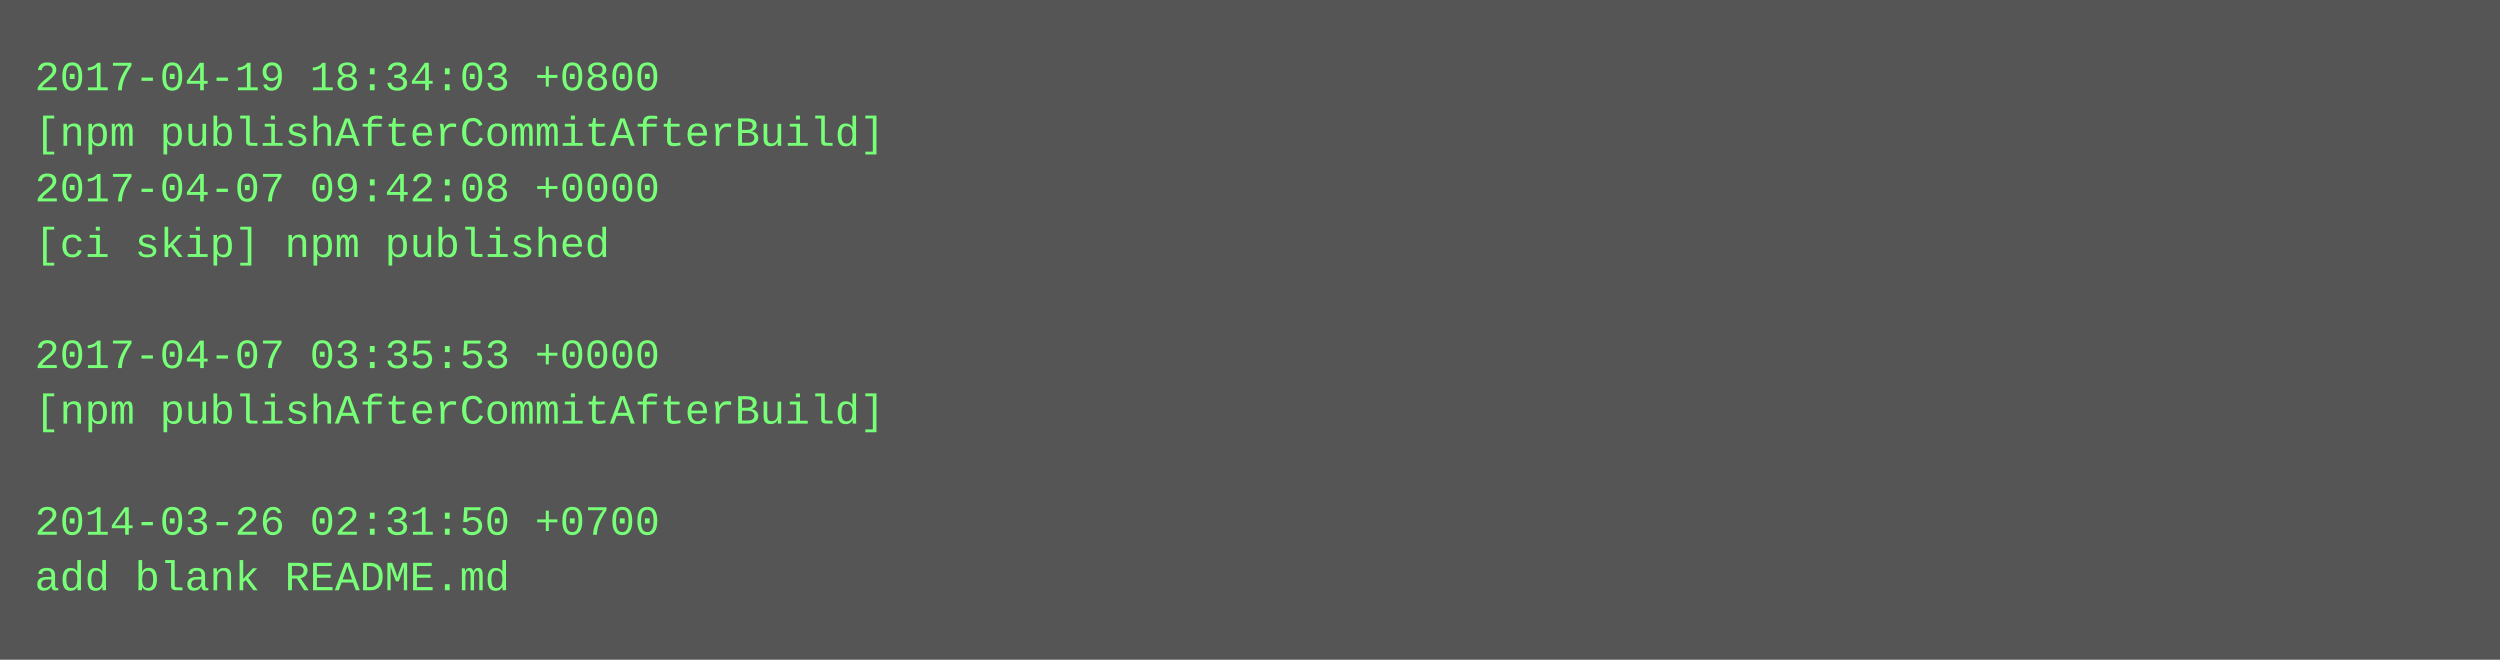
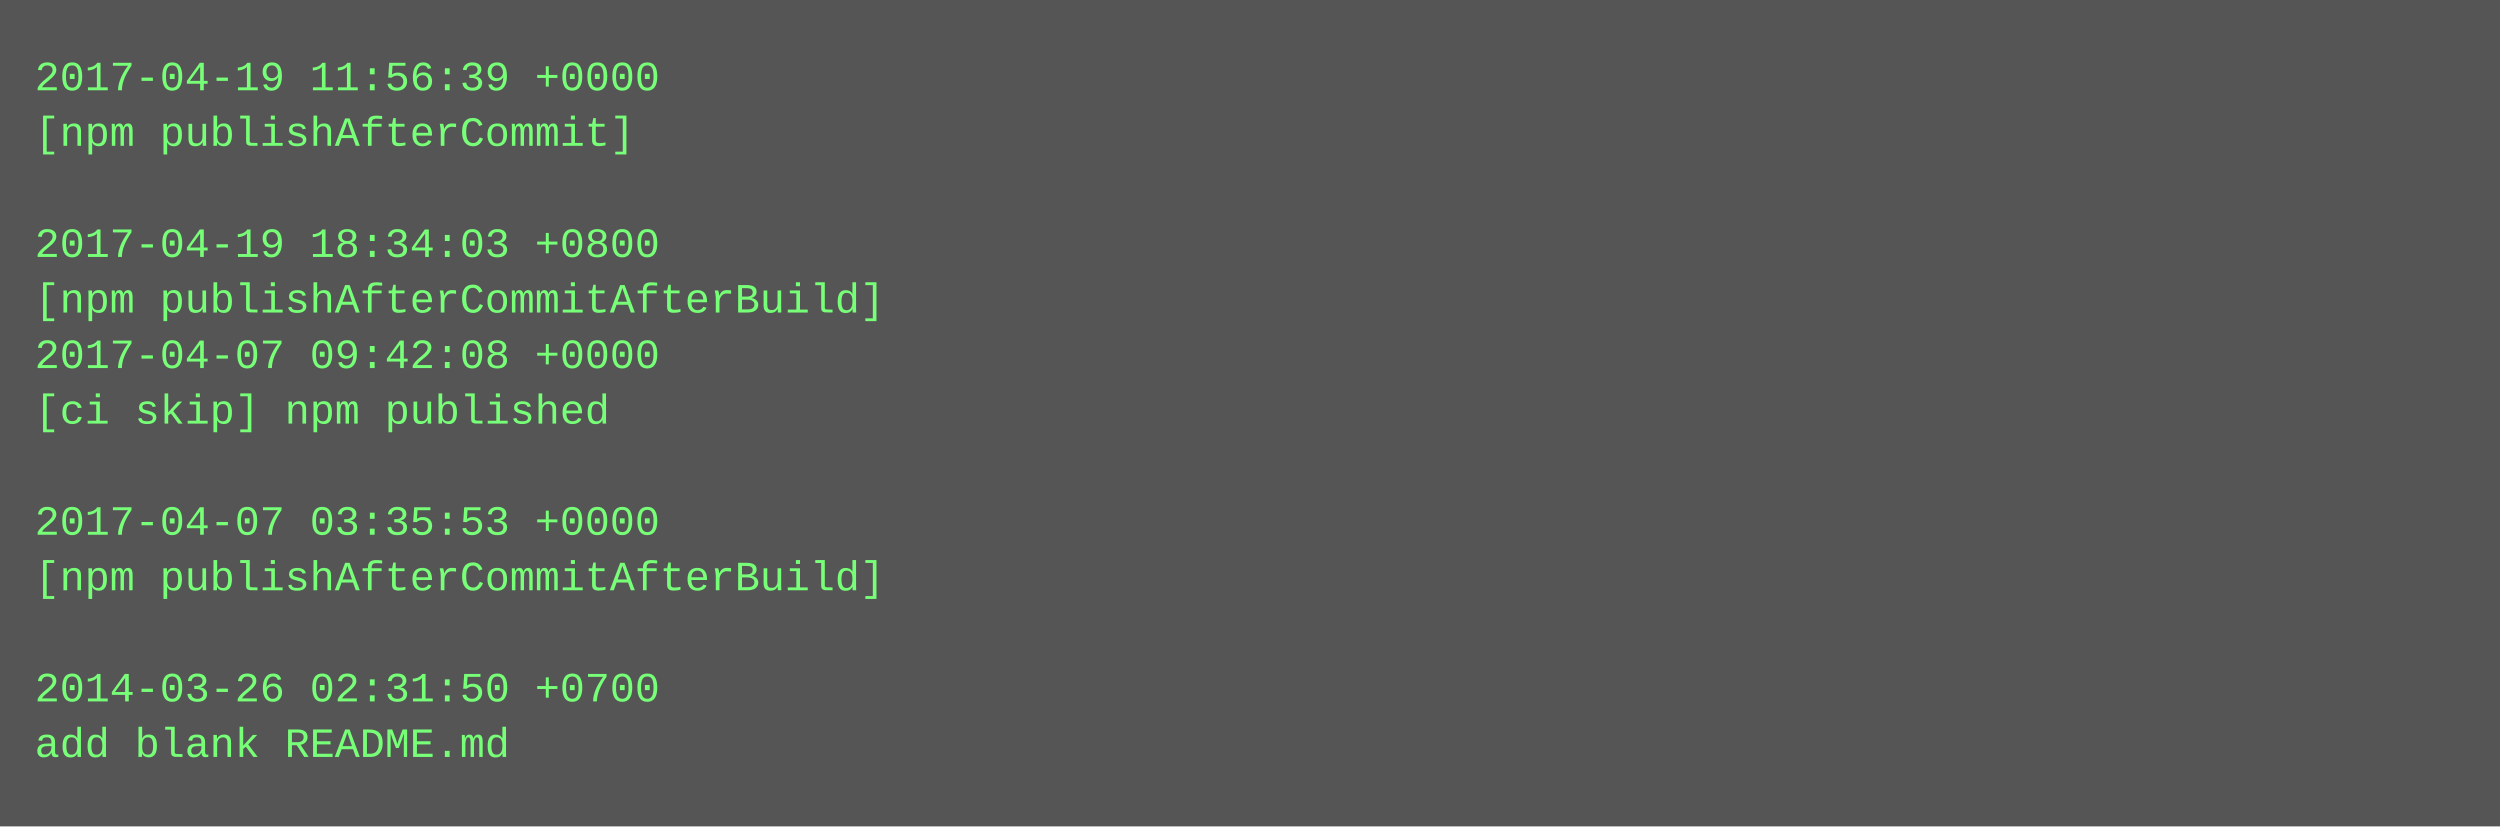
- <svg xmlns="http://www.w3.org/2000/svg" height="190" width="720">
-   <rect height="190" fill="#555" width="720" />
+ <svg xmlns="http://www.w3.org/2000/svg" height="238" width="720">
+   <rect height="238" fill="#555" width="720" />
  <text fill="#7f7" font-family="Courier New" font-size="12" xml:space="preserve">
-     <tspan x="10" y="26">2017-04-19 18:34:03 +0800</tspan>
-     <tspan x="10" y="42">[npm publishAfterCommitAfterBuild]</tspan>
-     <tspan x="10" y="58">2017-04-07 09:42:08 +0000</tspan>
-     <tspan x="10" y="74">[ci skip] npm published</tspan>
-     <tspan x="10" y="90" />
-     <tspan x="10" y="106">2017-04-07 03:35:53 +0000</tspan>
-     <tspan x="10" y="122">[npm publishAfterCommitAfterBuild]</tspan>
+     <tspan x="10" y="26">2017-04-19 11:56:39 +0000</tspan>
+     <tspan x="10" y="42">[npm publishAfterCommit]</tspan>
+     <tspan x="10" y="58" />
+     <tspan x="10" y="74">2017-04-19 18:34:03 +0800</tspan>
+     <tspan x="10" y="90">[npm publishAfterCommitAfterBuild]</tspan>
+     <tspan x="10" y="106">2017-04-07 09:42:08 +0000</tspan>
+     <tspan x="10" y="122">[ci skip] npm published</tspan>
    <tspan x="10" y="138" />
-     <tspan x="10" y="154">2014-03-26 02:31:50 +0700</tspan>
-     <tspan x="10" y="170">add blank README.md</tspan>
+     <tspan x="10" y="154">2017-04-07 03:35:53 +0000</tspan>
+     <tspan x="10" y="170">[npm publishAfterCommitAfterBuild]</tspan>
+     <tspan x="10" y="186" />
+     <tspan x="10" y="202">2014-03-26 02:31:50 +0700</tspan>
+     <tspan x="10" y="218">add blank README.md</tspan>
  </text>
</svg>
